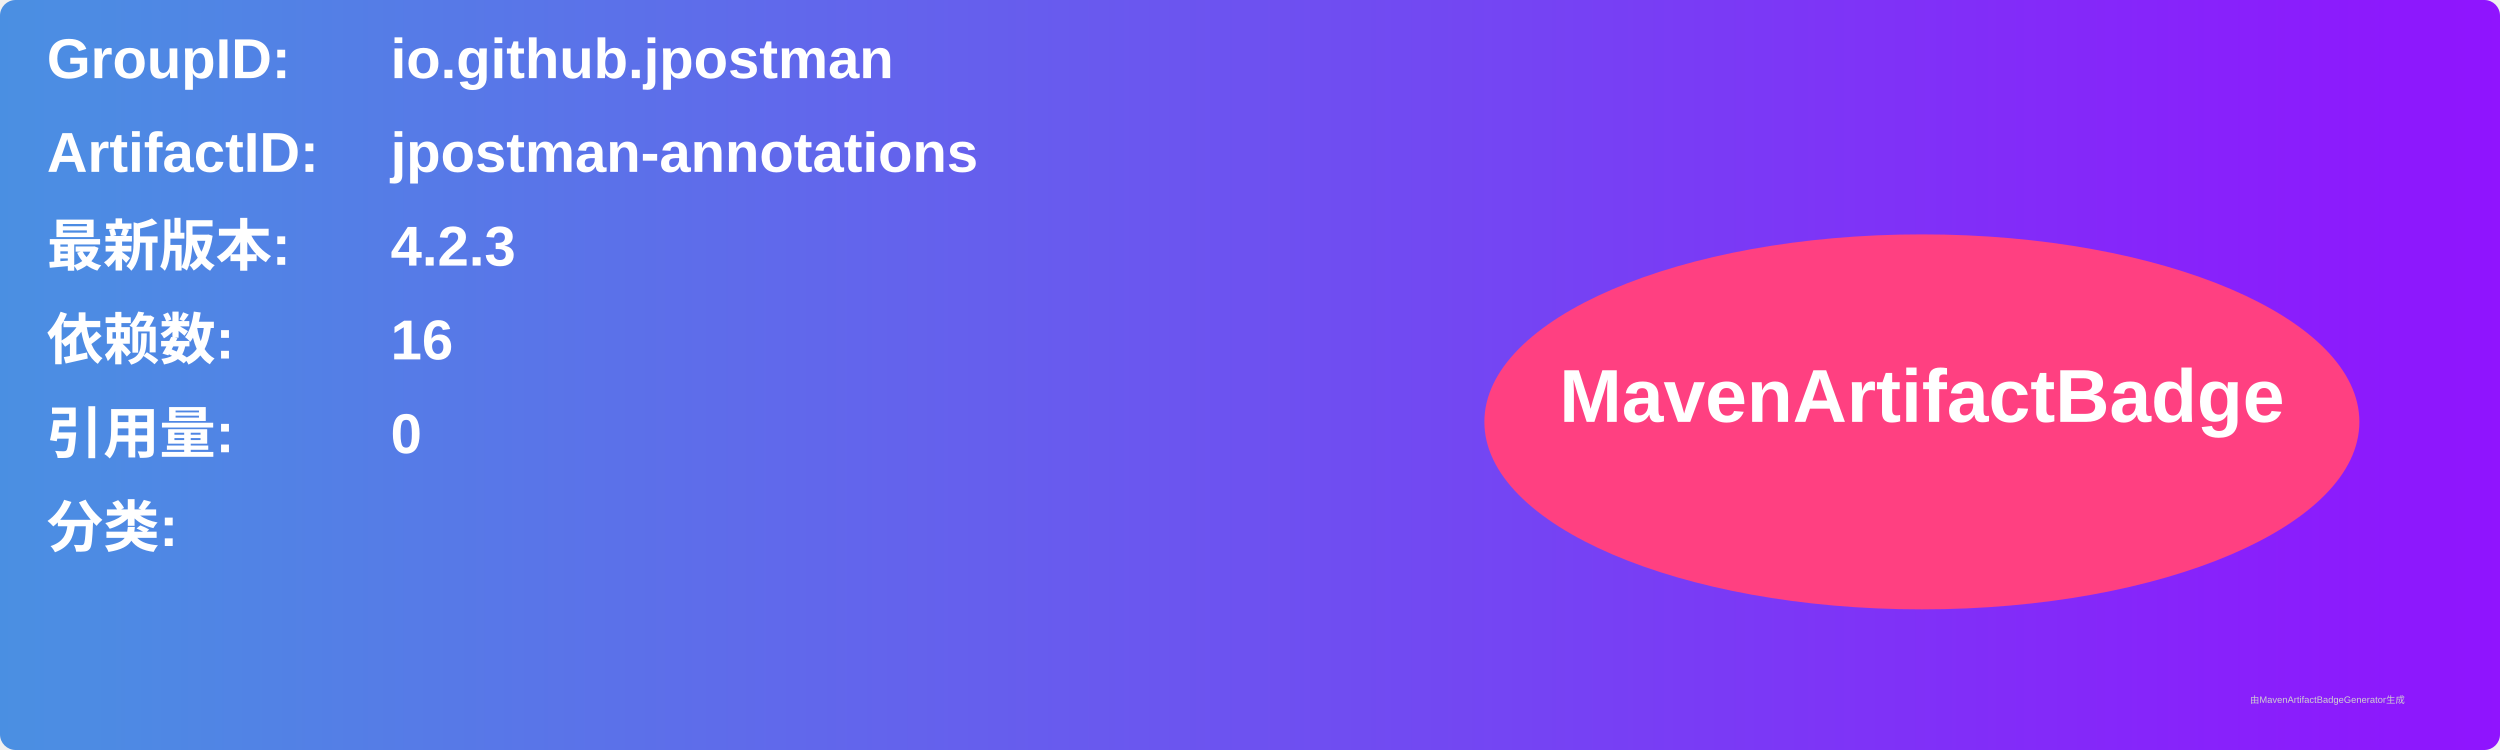
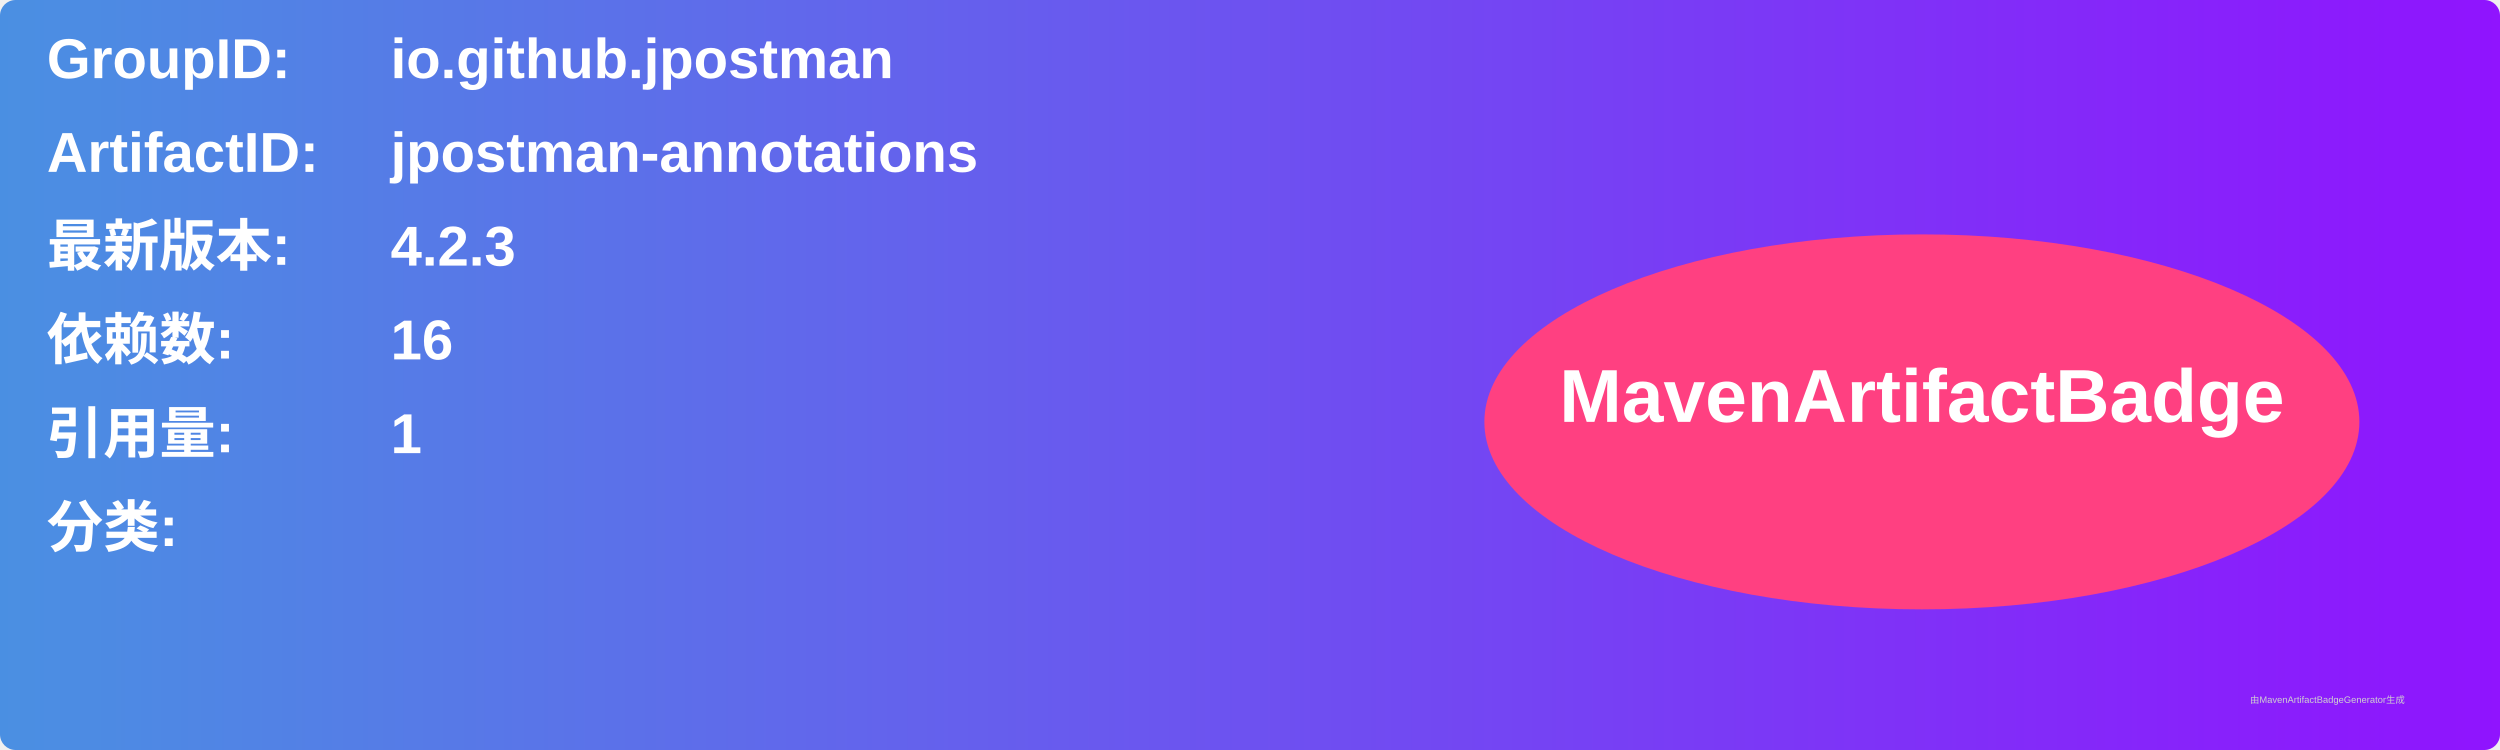
<svg xmlns="http://www.w3.org/2000/svg" width="800" height="240" viewBox="0 0 800 240">
  <linearGradient id="grad" x1="0%" y1="0%" x2="100%" y2="0%">
    <stop offset="0%" stop-color="#4a90e2" />
    <stop offset="100%" stop-color="#9013fe" />
  </linearGradient>
  <rect width="100%" height="100%" rx="5" ry="5" fill="url(#grad)" />
  <g transform="translate(15, 15)">
    <text x="0" y="10" font-family="Arial" font-size="18" fill="white" font-weight="bold" width="260">GroupID:</text>
    <text x="110" y="10" font-family="Arial" font-size="18" fill="white" font-weight="bold" width="460">io.github.jpostman</text>
    <text x="0" y="40" font-family="Arial" font-size="18" fill="white" font-weight="bold" width="260">ArtifactID:</text>
    <text x="110" y="40" font-family="Arial" font-size="18" fill="white" font-weight="bold" width="460">jpostman-annotations</text>
    <text x="0" y="70" font-family="Arial" font-size="18" fill="white" font-weight="bold">最新版本:</text>
    <text x="110" y="70" font-family="Arial" font-size="18" fill="white" font-weight="bold">
      <tspan font-weight="bold">4.2.3</tspan>
    </text>
    <text x="0" y="100" font-family="Arial" font-size="18" fill="white" font-weight="bold">依赖数: </text>
    <text x="110" y="100" font-family="Arial" font-size="18" fill="white">
      <tspan font-weight="bold">16</tspan>
    </text>
    <text x="0" y="130" font-family="Arial" font-size="18" fill="white" font-weight="bold">引用量: </text>
    <text x="110" y="130" font-family="Arial" font-size="18" fill="white">
-       <tspan font-weight="bold">0</tspan>
+       <tspan font-weight="bold">1</tspan>
    </text>
    <text x="0" y="160" font-family="Arial" font-size="18" fill="white" font-weight="bold">分类:</text>
    <text x="10" y="190" font-family="Arial" font-size="10" fill="white">
      <tspan font-weight="bold" />
    </text>
    <ellipse cx="600" cy="120" rx="140" ry="60" fill="#ff4081" />
    <text x="600" y="120" text-anchor="middle" font-family="Arial" font-size="24" fill="white" font-weight="bold">MavenArtifactBadge</text>
  </g>
  <text x="720" y="225" font-family="Arial" font-size="3" fill="#d0d0d0">由MavenArtifactBadgeGenerator生成</text>
</svg>
